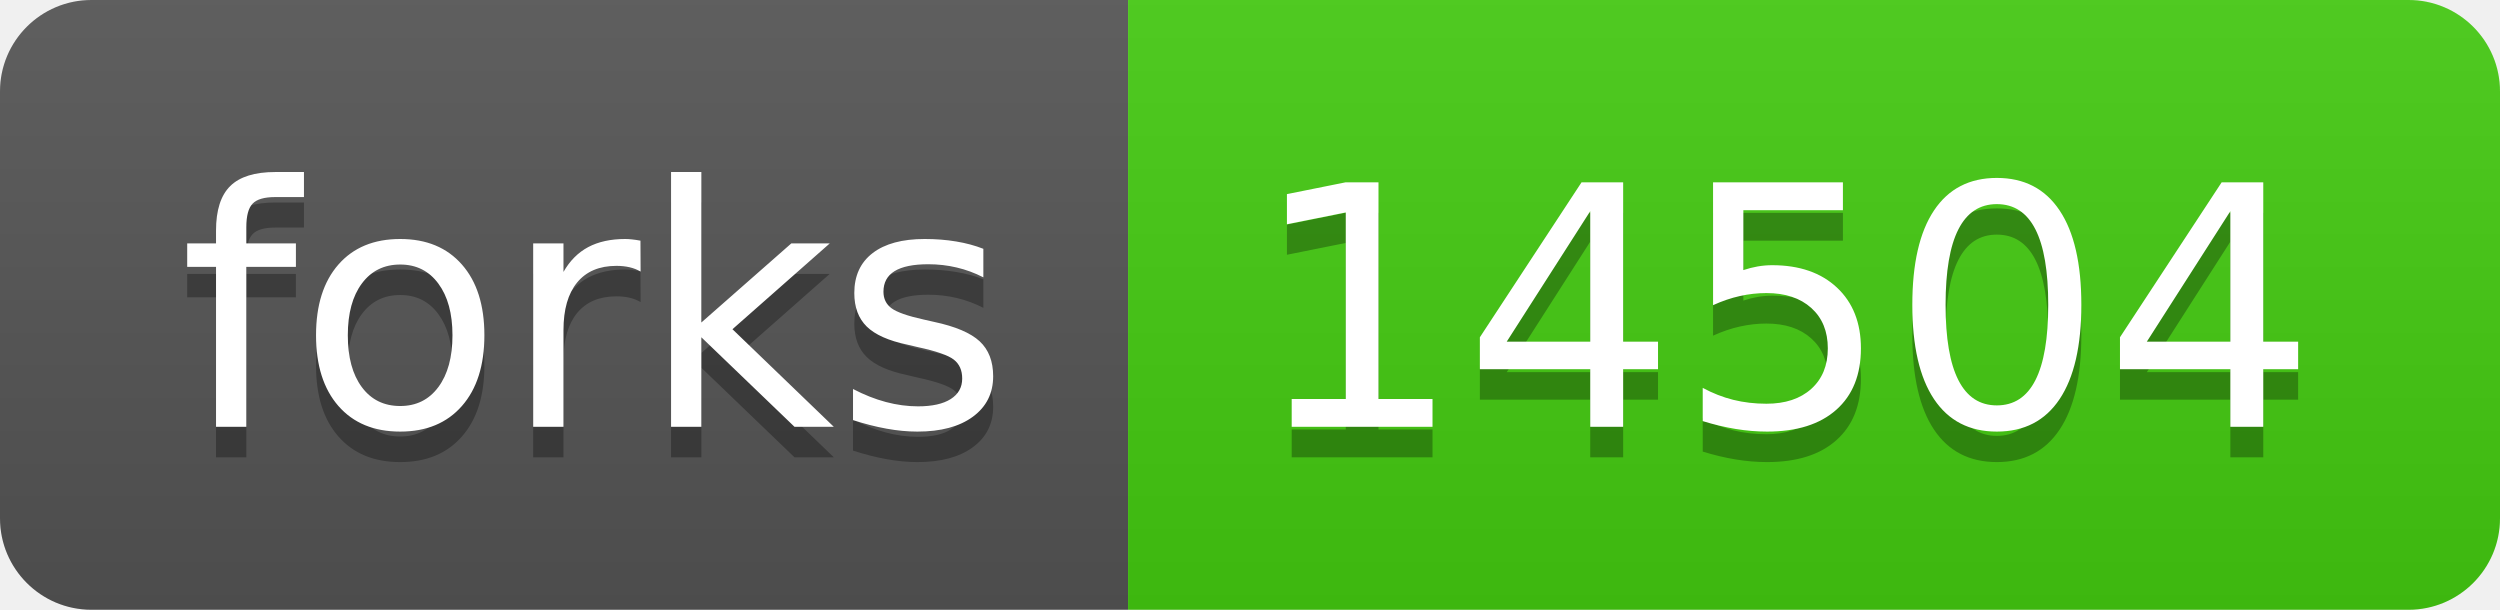
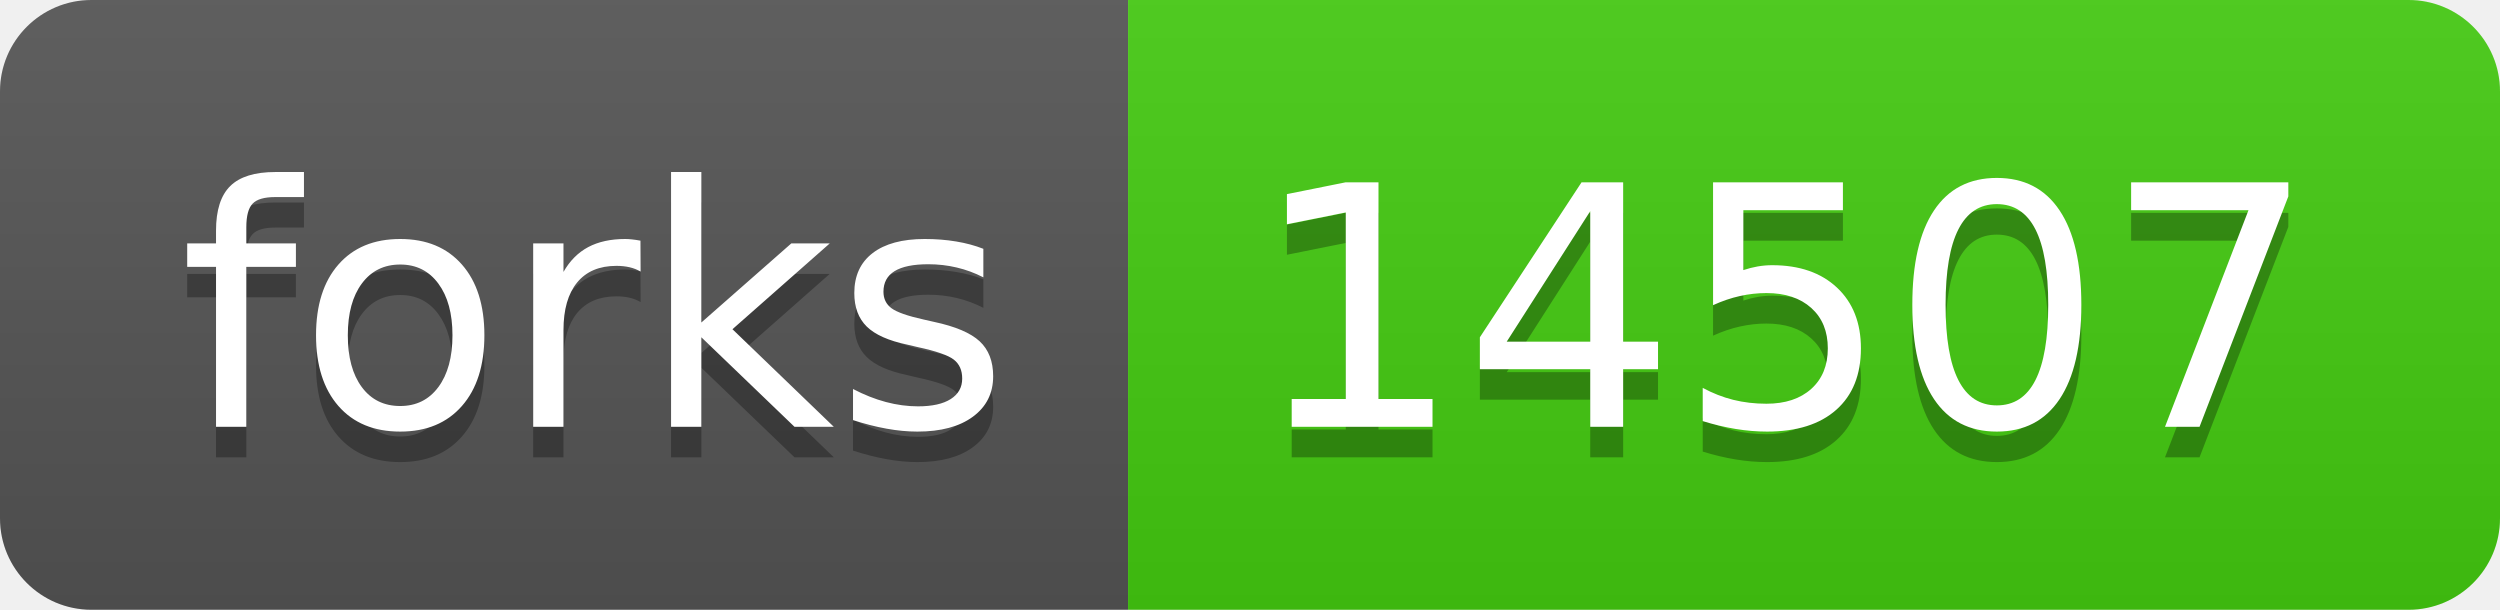
- <svg xmlns="http://www.w3.org/2000/svg" width="82" height="20" role="img" aria-label="forks: 14504">
+ <svg xmlns="http://www.w3.org/2000/svg" width="82" height="20" role="img" aria-label="forks: 14507">
  <linearGradient id="s" x2="0" y2="100%">
    <stop offset="0" stop-color="#bbb" stop-opacity=".1" />
    <stop offset="1" stop-opacity=".1" />
  </linearGradient>
  <clipPath id="r">
    <rect width="82" height="20" rx="3" fill="#fff" />
  </clipPath>
  <g clip-path="url(#r)">
    <rect width="37" height="20" fill="#555" />
    <rect x="37" width="45" height="20" fill="#4c1" />
    <rect width="82" height="20" fill="url(#s)" />
  </g>
  <g fill="#fff" text-anchor="middle" font-family="Verdana,Geneva,DejaVu Sans,sans-serif" text-rendering="geometricPrecision" font-size="110">
    <text aria-hidden="true" x="195" y="150" fill="#010101" fill-opacity=".3" transform="scale(.1)" textLength="270">forks</text>
    <text x="195" y="140" transform="scale(.1)" fill="#fff" textLength="270">forks</text>
-     <text aria-hidden="true" x="585" y="150" fill="#010101" fill-opacity=".3" transform="scale(.1)" textLength="350">14504</text>
-     <text x="585" y="140" transform="scale(.1)" fill="#fff" textLength="350">14504</text>
+     <text aria-hidden="true" x="585" y="150" fill="#010101" fill-opacity=".3" transform="scale(.1)" textLength="350">14507</text>
+     <text x="585" y="140" transform="scale(.1)" fill="#fff" textLength="350">14507</text>
  </g>
</svg>
